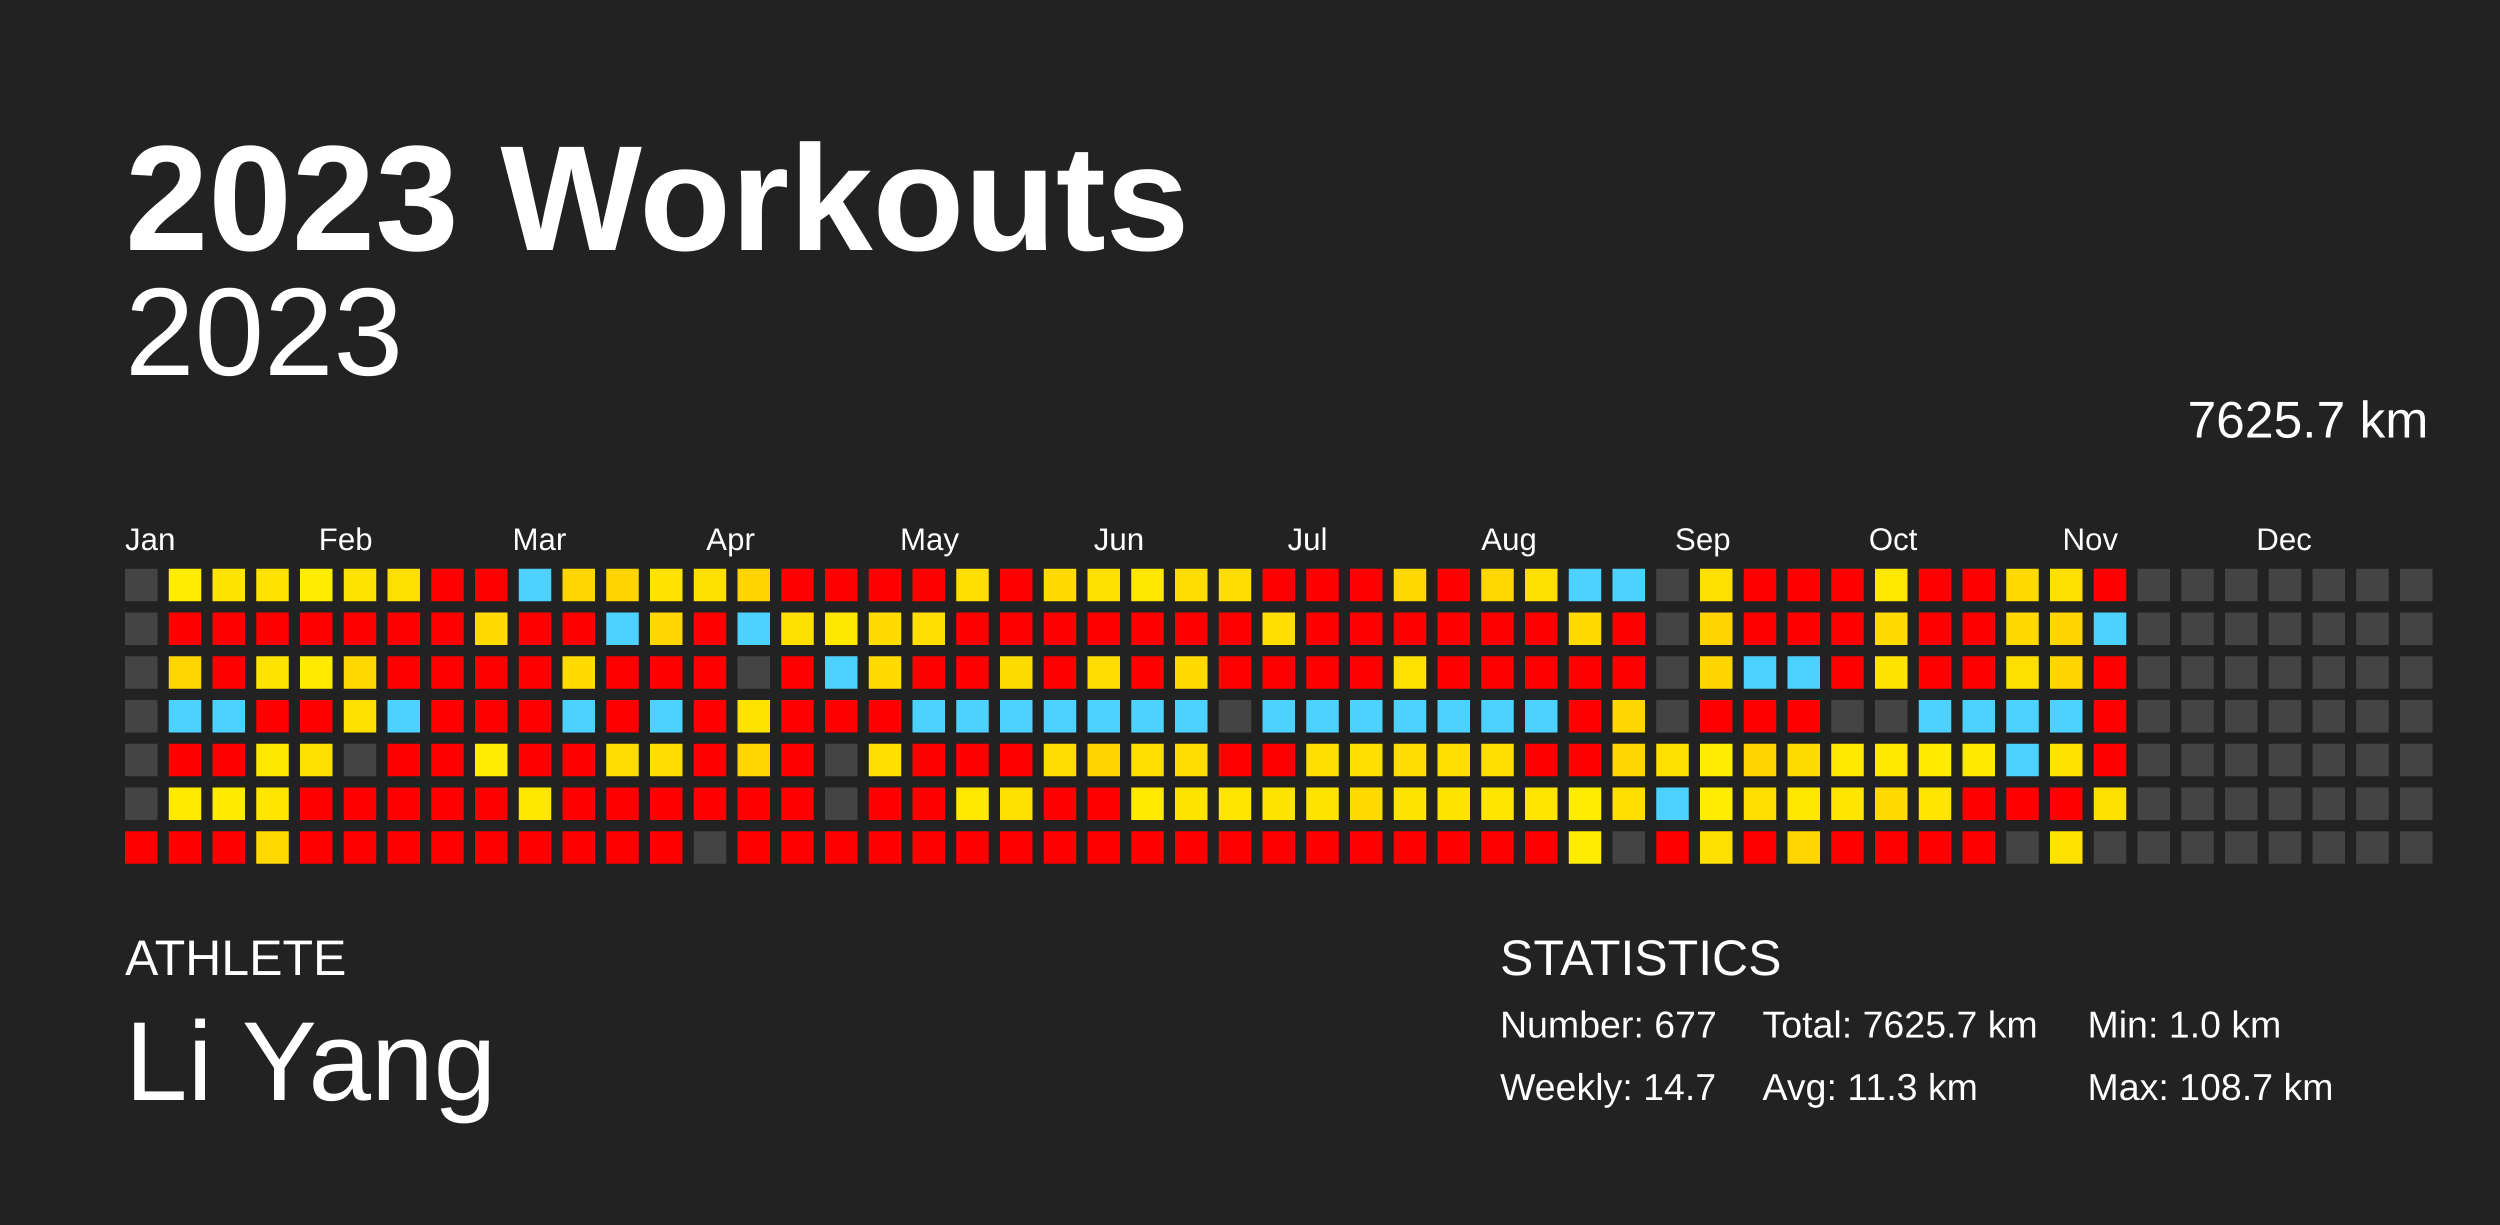
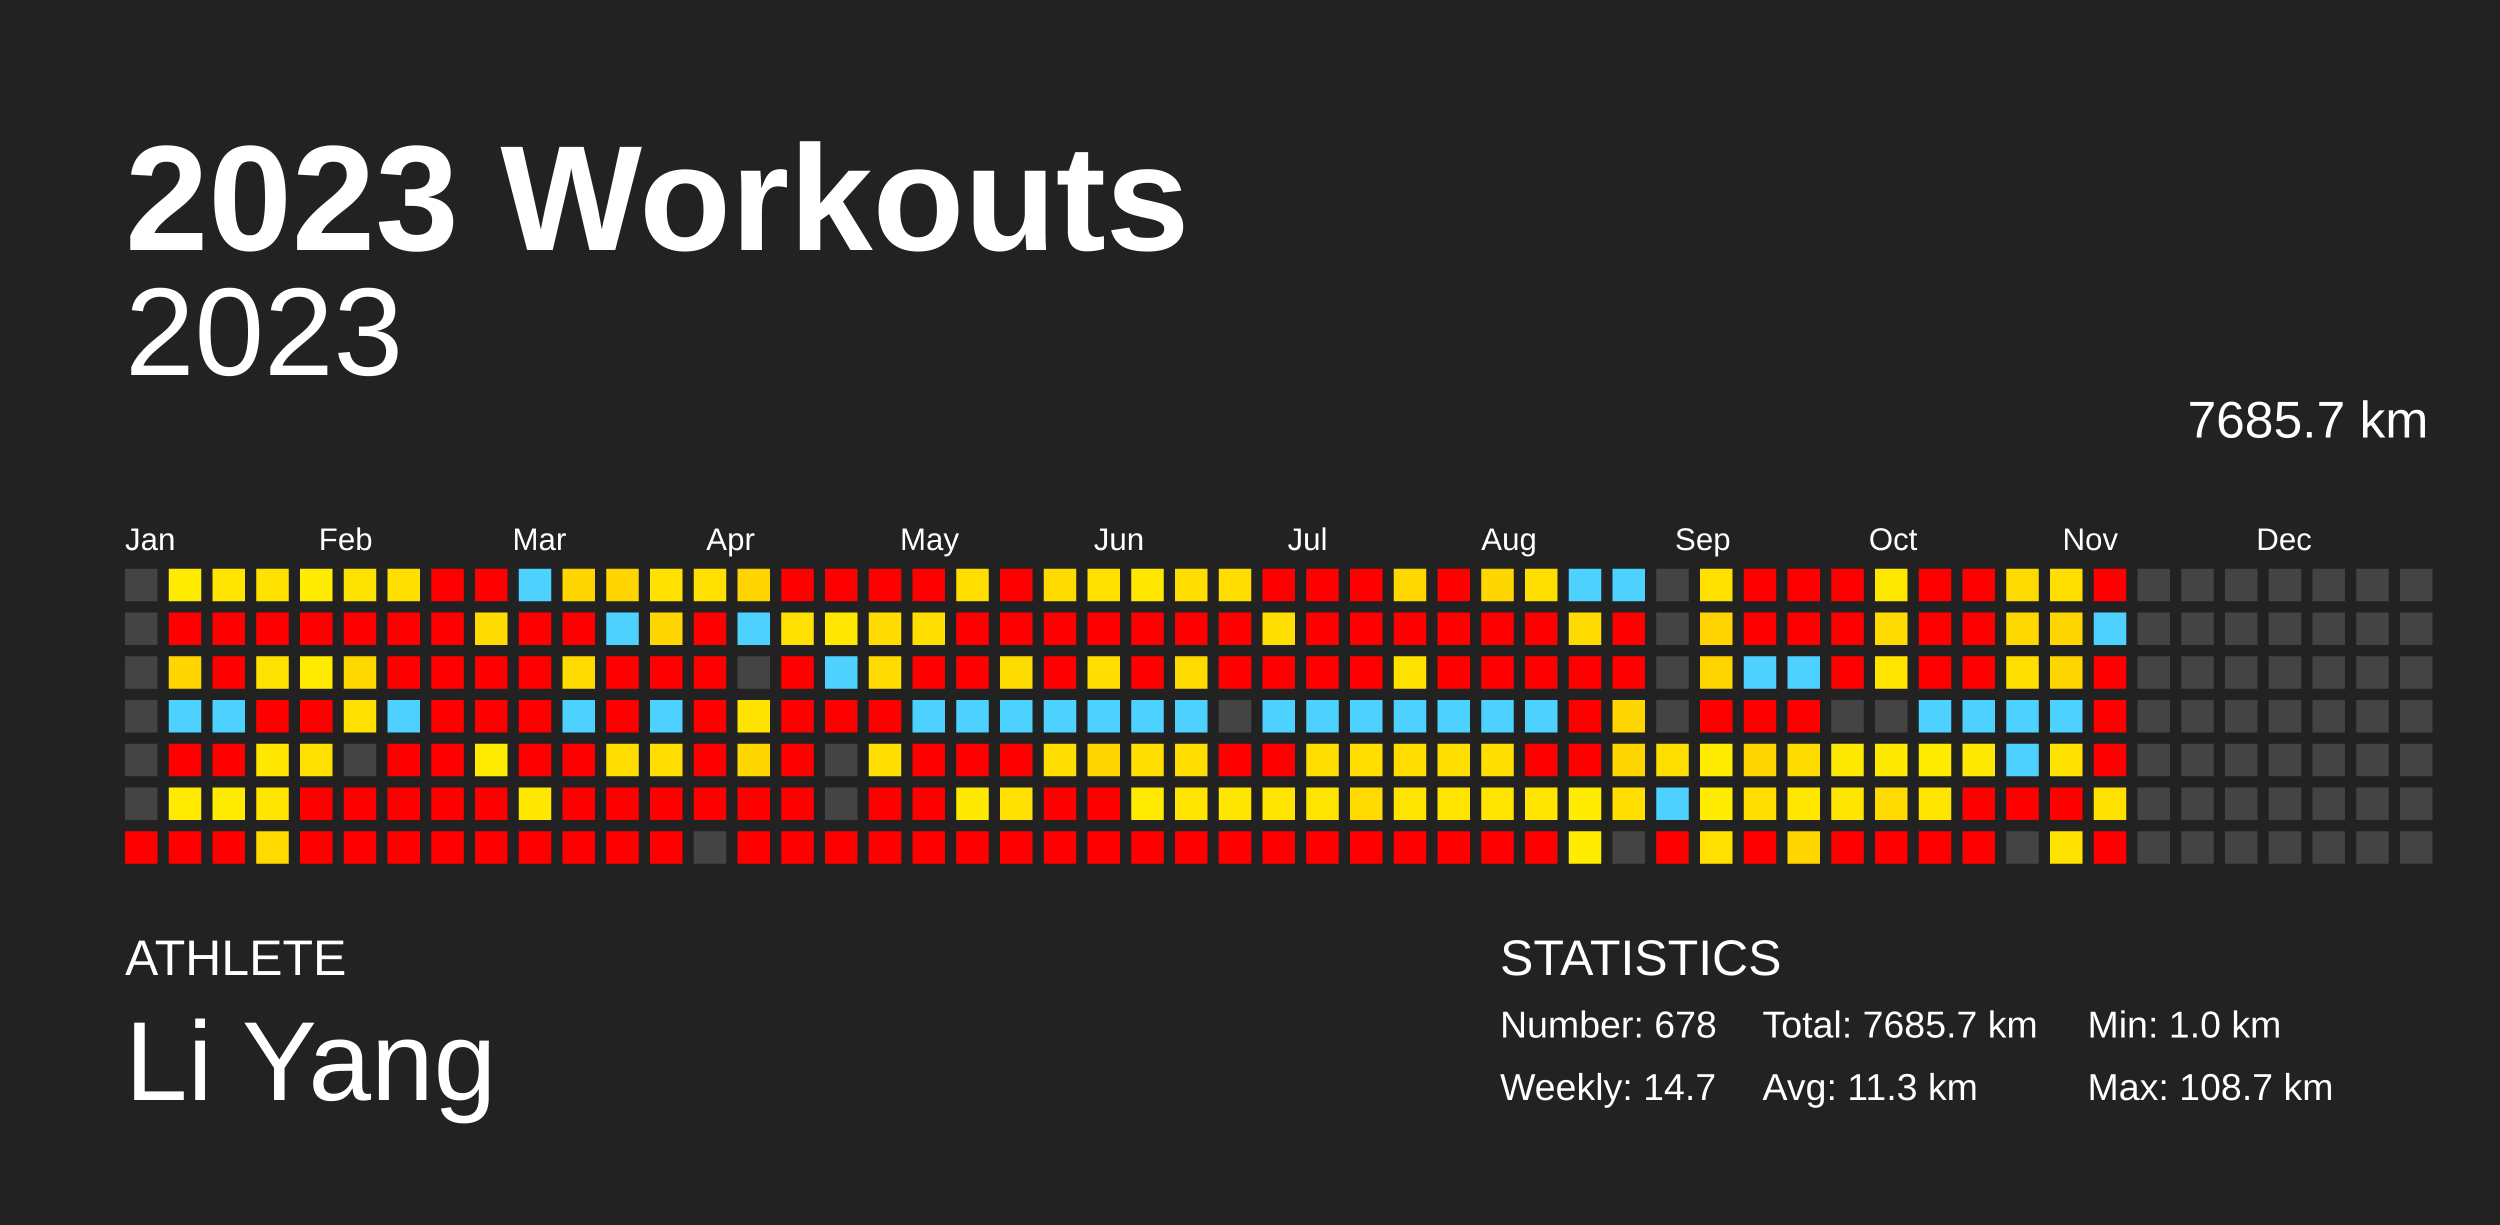
<svg xmlns="http://www.w3.org/2000/svg" baseProfile="full" height="98mm" version="1.1" viewBox="0,0,200,98" width="200mm">
  <defs />
  <rect fill="#222222" height="98" width="200" x="0" y="0" />
  <text fill="#FFFFFF" style="font-size:12px; font-family:Arial; font-weight:bold;" x="10" y="20">2023 Workouts</text>
  <text fill="#FFFFFF" style="font-size:4px; font-family:Arial" x="10" y="78">ATHLETE</text>
  <text fill="#FFFFFF" style="font-size:9px; font-family:Arial" x="10" y="88">Li Yang</text>
  <text fill="#FFFFFF" style="font-size:4px; font-family:Arial" x="120" y="78">STATISTICS</text>
-   <text fill="#FFFFFF" style="font-size:3px; font-family:Arial" x="120" y="83">Number: 677</text>
+   <text fill="#FFFFFF" style="font-size:3px; font-family:Arial" x="120" y="83">Number: 678</text>
  <text fill="#FFFFFF" style="font-size:3px; font-family:Arial" x="120" y="88">Weekly: 14.7</text>
-   <text fill="#FFFFFF" style="font-size:3px; font-family:Arial" x="141" y="83">Total: 7625.7 km</text>
+   <text fill="#FFFFFF" style="font-size:3px; font-family:Arial" x="141" y="83">Total: 7685.7 km</text>
  <text fill="#FFFFFF" style="font-size:3px; font-family:Arial" x="141" y="88">Avg: 11.3 km</text>
  <text fill="#FFFFFF" style="font-size:3px; font-family:Arial" x="167" y="83">Min: 1.0 km</text>
  <text fill="#FFFFFF" style="font-size:3px; font-family:Arial" x="167" y="88">Max: 108.7 km</text>
  <text alignment-baseline="hanging" fill="#FFFFFF" style="font-size:10.0px; font-family:Arial;" x="10" y="30">2023</text>
-   <text alignment-baseline="hanging" fill="#FFFFFF" style="font-size:4.125px; font-family:Arial;" x="175" y="35">7625.7 km</text>
+   <text alignment-baseline="hanging" fill="#FFFFFF" style="font-size:4.125px; font-family:Arial;" x="175" y="35">7685.7 km</text>
  <text fill="#FFFFFF" style="font-size:2.5px; font-family:Arial" x="10.0" y="44">Jan</text>
  <text fill="#FFFFFF" style="font-size:2.5px; font-family:Arial" x="25.5" y="44">Feb</text>
  <text fill="#FFFFFF" style="font-size:2.5px; font-family:Arial" x="41.0" y="44">Mar</text>
  <text fill="#FFFFFF" style="font-size:2.5px; font-family:Arial" x="56.5" y="44">Apr</text>
  <text fill="#FFFFFF" style="font-size:2.5px; font-family:Arial" x="72.0" y="44">May</text>
  <text fill="#FFFFFF" style="font-size:2.5px; font-family:Arial" x="87.5" y="44">Jun</text>
  <text fill="#FFFFFF" style="font-size:2.5px; font-family:Arial" x="103.0" y="44">Jul</text>
  <text fill="#FFFFFF" style="font-size:2.5px; font-family:Arial" x="118.5" y="44">Aug</text>
  <text fill="#FFFFFF" style="font-size:2.5px; font-family:Arial" x="134.0" y="44">Sep</text>
  <text fill="#FFFFFF" style="font-size:2.5px; font-family:Arial" x="149.5" y="44">Oct</text>
  <text fill="#FFFFFF" style="font-size:2.5px; font-family:Arial" x="165.0" y="44">Nov</text>
  <text fill="#FFFFFF" style="font-size:2.5px; font-family:Arial" x="180.5" y="44">Dec</text>
  <rect fill="#444444" height="2.6" width="2.6" x="10.0" y="45.5" />
  <rect fill="#444444" height="2.6" width="2.6" x="10.0" y="49.0" />
  <rect fill="#444444" height="2.6" width="2.6" x="10.0" y="52.5" />
  <rect fill="#444444" height="2.6" width="2.6" x="10.0" y="56.0" />
  <rect fill="#444444" height="2.6" width="2.6" x="10.0" y="59.5" />
  <rect fill="#444444" height="2.6" width="2.6" x="10.0" y="63.0" />
  <rect fill="red" height="2.6" width="2.6" x="10.0" y="66.5" />
  <rect fill="#ffec00" height="2.6" width="2.6" x="13.5" y="45.5" />
  <rect fill="red" height="2.6" width="2.6" x="13.5" y="49.0" />
  <rect fill="#ffd600" height="2.6" width="2.6" x="13.5" y="52.5" />
  <rect fill="#4dd2ff" height="2.6" width="2.6" x="13.5" y="56.0" />
  <rect fill="red" height="2.6" width="2.6" x="13.5" y="59.5" />
  <rect fill="#ffea00" height="2.6" width="2.6" x="13.5" y="63.0" />
  <rect fill="red" height="2.6" width="2.6" x="13.5" y="66.5" />
  <rect fill="#ffe400" height="2.6" width="2.6" x="17.0" y="45.5" />
  <rect fill="red" height="2.6" width="2.6" x="17.0" y="49.0" />
  <rect fill="red" height="2.6" width="2.6" x="17.0" y="52.5" />
  <rect fill="#4dd2ff" height="2.6" width="2.6" x="17.0" y="56.0" />
  <rect fill="red" height="2.6" width="2.6" x="17.0" y="59.5" />
  <rect fill="#ffeb00" height="2.6" width="2.6" x="17.0" y="63.0" />
  <rect fill="red" height="2.6" width="2.6" x="17.0" y="66.5" />
  <rect fill="#ffe200" height="2.6" width="2.6" x="20.5" y="45.5" />
  <rect fill="red" height="2.6" width="2.6" x="20.5" y="49.0" />
  <rect fill="#ffe300" height="2.6" width="2.6" x="20.5" y="52.5" />
  <rect fill="red" height="2.6" width="2.6" x="20.5" y="56.0" />
  <rect fill="#ffe700" height="2.6" width="2.6" x="20.5" y="59.5" />
  <rect fill="#ffe500" height="2.6" width="2.6" x="20.5" y="63.0" />
  <rect fill="#ffd900" height="2.6" width="2.6" x="20.5" y="66.5" />
  <rect fill="#ffec00" height="2.6" width="2.6" x="24.0" y="45.5" />
  <rect fill="red" height="2.6" width="2.6" x="24.0" y="49.0" />
  <rect fill="#ffea00" height="2.6" width="2.6" x="24.0" y="52.5" />
  <rect fill="red" height="2.6" width="2.6" x="24.0" y="56.0" />
  <rect fill="#ffe000" height="2.6" width="2.6" x="24.0" y="59.5" />
  <rect fill="red" height="2.6" width="2.6" x="24.0" y="63.0" />
  <rect fill="red" height="2.6" width="2.6" x="24.0" y="66.5" />
  <rect fill="#ffe300" height="2.6" width="2.6" x="27.5" y="45.5" />
  <rect fill="red" height="2.6" width="2.6" x="27.5" y="49.0" />
  <rect fill="#ffd800" height="2.6" width="2.6" x="27.5" y="52.5" />
  <rect fill="#ffe000" height="2.6" width="2.6" x="27.5" y="56.0" />
  <rect fill="#444444" height="2.6" width="2.6" x="27.5" y="59.5" />
  <rect fill="red" height="2.6" width="2.6" x="27.5" y="63.0" />
  <rect fill="red" height="2.6" width="2.6" x="27.5" y="66.5" />
  <rect fill="#ffdf00" height="2.6" width="2.6" x="31.0" y="45.5" />
  <rect fill="red" height="2.6" width="2.6" x="31.0" y="49.0" />
  <rect fill="red" height="2.6" width="2.6" x="31.0" y="52.5" />
  <rect fill="#4dd2ff" height="2.6" width="2.6" x="31.0" y="56.0" />
  <rect fill="red" height="2.6" width="2.6" x="31.0" y="59.5" />
  <rect fill="red" height="2.6" width="2.6" x="31.0" y="63.0" />
  <rect fill="red" height="2.6" width="2.6" x="31.0" y="66.5" />
  <rect fill="red" height="2.6" width="2.6" x="34.5" y="45.5" />
  <rect fill="red" height="2.6" width="2.6" x="34.5" y="49.0" />
  <rect fill="red" height="2.6" width="2.6" x="34.5" y="52.5" />
  <rect fill="red" height="2.6" width="2.6" x="34.5" y="56.0" />
  <rect fill="red" height="2.6" width="2.6" x="34.5" y="59.5" />
  <rect fill="red" height="2.6" width="2.6" x="34.5" y="63.0" />
  <rect fill="red" height="2.6" width="2.6" x="34.5" y="66.5" />
  <rect fill="red" height="2.6" width="2.6" x="38.0" y="45.5" />
  <rect fill="#ffdb00" height="2.6" width="2.6" x="38.0" y="49.0" />
  <rect fill="red" height="2.6" width="2.6" x="38.0" y="52.5" />
  <rect fill="red" height="2.6" width="2.6" x="38.0" y="56.0" />
  <rect fill="#ffec00" height="2.6" width="2.6" x="38.0" y="59.5" />
  <rect fill="red" height="2.6" width="2.6" x="38.0" y="63.0" />
  <rect fill="red" height="2.6" width="2.6" x="38.0" y="66.5" />
  <rect fill="#4dd2ff" height="2.6" width="2.6" x="41.5" y="45.5" />
  <rect fill="red" height="2.6" width="2.6" x="41.5" y="49.0" />
  <rect fill="red" height="2.6" width="2.6" x="41.5" y="52.5" />
  <rect fill="red" height="2.6" width="2.6" x="41.5" y="56.0" />
  <rect fill="red" height="2.6" width="2.6" x="41.5" y="59.5" />
  <rect fill="#ffe700" height="2.6" width="2.6" x="41.5" y="63.0" />
  <rect fill="red" height="2.6" width="2.6" x="41.5" y="66.5" />
  <rect fill="#ffd600" height="2.6" width="2.6" x="45.0" y="45.5" />
  <rect fill="red" height="2.6" width="2.6" x="45.0" y="49.0" />
  <rect fill="#ffdb00" height="2.6" width="2.6" x="45.0" y="52.5" />
  <rect fill="#4dd2ff" height="2.6" width="2.6" x="45.0" y="56.0" />
  <rect fill="red" height="2.6" width="2.6" x="45.0" y="59.5" />
  <rect fill="red" height="2.6" width="2.6" x="45.0" y="63.0" />
  <rect fill="red" height="2.6" width="2.6" x="45.0" y="66.5" />
  <rect fill="#ffd400" height="2.6" width="2.6" x="48.5" y="45.5" />
  <rect fill="#4dd2ff" height="2.6" width="2.6" x="48.5" y="49.0" />
  <rect fill="red" height="2.6" width="2.6" x="48.5" y="52.5" />
  <rect fill="red" height="2.6" width="2.6" x="48.5" y="56.0" />
  <rect fill="#ffdd00" height="2.6" width="2.6" x="48.5" y="59.5" />
  <rect fill="red" height="2.6" width="2.6" x="48.5" y="63.0" />
  <rect fill="red" height="2.6" width="2.6" x="48.5" y="66.5" />
  <rect fill="#ffe200" height="2.6" width="2.6" x="52.0" y="45.5" />
  <rect fill="#ffd600" height="2.6" width="2.6" x="52.0" y="49.0" />
  <rect fill="red" height="2.6" width="2.6" x="52.0" y="52.5" />
  <rect fill="#4dd2ff" height="2.6" width="2.6" x="52.0" y="56.0" />
  <rect fill="#ffdd00" height="2.6" width="2.6" x="52.0" y="59.5" />
  <rect fill="red" height="2.6" width="2.6" x="52.0" y="63.0" />
  <rect fill="red" height="2.6" width="2.6" x="52.0" y="66.5" />
  <rect fill="#ffe000" height="2.6" width="2.6" x="55.5" y="45.5" />
  <rect fill="red" height="2.6" width="2.6" x="55.5" y="49.0" />
  <rect fill="red" height="2.6" width="2.6" x="55.5" y="52.5" />
  <rect fill="red" height="2.6" width="2.6" x="55.5" y="56.0" />
  <rect fill="red" height="2.6" width="2.6" x="55.5" y="59.5" />
  <rect fill="red" height="2.6" width="2.6" x="55.5" y="63.0" />
  <rect fill="#444444" height="2.6" width="2.6" x="55.5" y="66.5" />
  <rect fill="#ffd400" height="2.6" width="2.6" x="59.0" y="45.5" />
  <rect fill="#4dd2ff" height="2.6" width="2.6" x="59.0" y="49.0" />
  <rect fill="#444444" height="2.6" width="2.6" x="59.0" y="52.5" />
  <rect fill="#ffe300" height="2.6" width="2.6" x="59.0" y="56.0" />
  <rect fill="#ffd600" height="2.6" width="2.6" x="59.0" y="59.5" />
  <rect fill="red" height="2.6" width="2.6" x="59.0" y="63.0" />
  <rect fill="red" height="2.6" width="2.6" x="59.0" y="66.5" />
  <rect fill="red" height="2.6" width="2.6" x="62.5" y="45.5" />
  <rect fill="#ffe000" height="2.6" width="2.6" x="62.5" y="49.0" />
  <rect fill="red" height="2.6" width="2.6" x="62.5" y="52.5" />
  <rect fill="red" height="2.6" width="2.6" x="62.5" y="56.0" />
  <rect fill="red" height="2.6" width="2.6" x="62.5" y="59.5" />
  <rect fill="red" height="2.6" width="2.6" x="62.5" y="63.0" />
  <rect fill="red" height="2.6" width="2.6" x="62.5" y="66.5" />
  <rect fill="red" height="2.6" width="2.6" x="66.0" y="45.5" />
  <rect fill="#ffe700" height="2.6" width="2.6" x="66.0" y="49.0" />
  <rect fill="#4dd2ff" height="2.6" width="2.6" x="66.0" y="52.5" />
  <rect fill="red" height="2.6" width="2.6" x="66.0" y="56.0" />
  <rect fill="#444444" height="2.6" width="2.6" x="66.0" y="59.5" />
  <rect fill="#444444" height="2.6" width="2.6" x="66.0" y="63.0" />
  <rect fill="red" height="2.6" width="2.6" x="66.0" y="66.5" />
  <rect fill="red" height="2.6" width="2.6" x="69.5" y="45.5" />
  <rect fill="#ffdb00" height="2.6" width="2.6" x="69.5" y="49.0" />
  <rect fill="#ffdb00" height="2.6" width="2.6" x="69.5" y="52.5" />
  <rect fill="red" height="2.6" width="2.6" x="69.5" y="56.0" />
  <rect fill="#ffde00" height="2.6" width="2.6" x="69.5" y="59.5" />
  <rect fill="red" height="2.6" width="2.6" x="69.5" y="63.0" />
  <rect fill="red" height="2.6" width="2.6" x="69.5" y="66.5" />
  <rect fill="red" height="2.6" width="2.6" x="73.0" y="45.5" />
  <rect fill="#ffde00" height="2.6" width="2.6" x="73.0" y="49.0" />
  <rect fill="red" height="2.6" width="2.6" x="73.0" y="52.5" />
  <rect fill="#4dd2ff" height="2.6" width="2.6" x="73.0" y="56.0" />
  <rect fill="red" height="2.6" width="2.6" x="73.0" y="59.5" />
  <rect fill="red" height="2.6" width="2.6" x="73.0" y="63.0" />
  <rect fill="red" height="2.6" width="2.6" x="73.0" y="66.5" />
  <rect fill="#ffde00" height="2.6" width="2.6" x="76.5" y="45.5" />
  <rect fill="red" height="2.6" width="2.6" x="76.5" y="49.0" />
  <rect fill="red" height="2.6" width="2.6" x="76.5" y="52.5" />
  <rect fill="#4dd2ff" height="2.6" width="2.6" x="76.5" y="56.0" />
  <rect fill="red" height="2.6" width="2.6" x="76.5" y="59.5" />
  <rect fill="#ffe900" height="2.6" width="2.6" x="76.5" y="63.0" />
  <rect fill="red" height="2.6" width="2.6" x="76.5" y="66.5" />
  <rect fill="red" height="2.6" width="2.6" x="80.0" y="45.5" />
  <rect fill="red" height="2.6" width="2.6" x="80.0" y="49.0" />
  <rect fill="#ffdc00" height="2.6" width="2.6" x="80.0" y="52.5" />
  <rect fill="#4dd2ff" height="2.6" width="2.6" x="80.0" y="56.0" />
  <rect fill="red" height="2.6" width="2.6" x="80.0" y="59.5" />
  <rect fill="#ffe000" height="2.6" width="2.6" x="80.0" y="63.0" />
  <rect fill="red" height="2.6" width="2.6" x="80.0" y="66.5" />
  <rect fill="#ffdb00" height="2.6" width="2.6" x="83.5" y="45.5" />
  <rect fill="red" height="2.6" width="2.6" x="83.5" y="49.0" />
  <rect fill="red" height="2.6" width="2.6" x="83.5" y="52.5" />
  <rect fill="#4dd2ff" height="2.6" width="2.6" x="83.5" y="56.0" />
  <rect fill="#ffdd00" height="2.6" width="2.6" x="83.5" y="59.5" />
  <rect fill="red" height="2.6" width="2.6" x="83.5" y="63.0" />
  <rect fill="red" height="2.6" width="2.6" x="83.5" y="66.5" />
  <rect fill="#ffe000" height="2.6" width="2.6" x="87.0" y="45.5" />
  <rect fill="red" height="2.6" width="2.6" x="87.0" y="49.0" />
  <rect fill="#ffdd00" height="2.6" width="2.6" x="87.0" y="52.5" />
  <rect fill="#4dd2ff" height="2.6" width="2.6" x="87.0" y="56.0" />
  <rect fill="#ffd500" height="2.6" width="2.6" x="87.0" y="59.5" />
  <rect fill="red" height="2.6" width="2.6" x="87.0" y="63.0" />
  <rect fill="red" height="2.6" width="2.6" x="87.0" y="66.5" />
  <rect fill="#ffe700" height="2.6" width="2.6" x="90.5" y="45.5" />
  <rect fill="red" height="2.6" width="2.6" x="90.5" y="49.0" />
  <rect fill="red" height="2.6" width="2.6" x="90.5" y="52.5" />
  <rect fill="#4dd2ff" height="2.6" width="2.6" x="90.5" y="56.0" />
  <rect fill="#ffde00" height="2.6" width="2.6" x="90.5" y="59.5" />
  <rect fill="#ffea00" height="2.6" width="2.6" x="90.5" y="63.0" />
  <rect fill="red" height="2.6" width="2.6" x="90.5" y="66.5" />
  <rect fill="#ffdd00" height="2.6" width="2.6" x="94.0" y="45.5" />
  <rect fill="red" height="2.6" width="2.6" x="94.0" y="49.0" />
  <rect fill="#ffda00" height="2.6" width="2.6" x="94.0" y="52.5" />
  <rect fill="#4dd2ff" height="2.6" width="2.6" x="94.0" y="56.0" />
  <rect fill="#ffdd00" height="2.6" width="2.6" x="94.0" y="59.5" />
  <rect fill="#ffe400" height="2.6" width="2.6" x="94.0" y="63.0" />
  <rect fill="red" height="2.6" width="2.6" x="94.0" y="66.5" />
  <rect fill="#ffdd00" height="2.6" width="2.6" x="97.5" y="45.5" />
  <rect fill="red" height="2.6" width="2.6" x="97.5" y="49.0" />
  <rect fill="red" height="2.6" width="2.6" x="97.5" y="52.5" />
  <rect fill="#444444" height="2.6" width="2.6" x="97.5" y="56.0" />
  <rect fill="red" height="2.6" width="2.6" x="97.5" y="59.5" />
  <rect fill="#ffe600" height="2.6" width="2.6" x="97.5" y="63.0" />
  <rect fill="red" height="2.6" width="2.6" x="97.5" y="66.5" />
  <rect fill="red" height="2.6" width="2.6" x="101.0" y="45.5" />
  <rect fill="#ffde00" height="2.6" width="2.6" x="101.0" y="49.0" />
  <rect fill="red" height="2.6" width="2.6" x="101.0" y="52.5" />
  <rect fill="#4dd2ff" height="2.6" width="2.6" x="101.0" y="56.0" />
  <rect fill="red" height="2.6" width="2.6" x="101.0" y="59.5" />
  <rect fill="#ffe400" height="2.6" width="2.6" x="101.0" y="63.0" />
  <rect fill="red" height="2.6" width="2.6" x="101.0" y="66.5" />
  <rect fill="red" height="2.6" width="2.6" x="104.5" y="45.5" />
  <rect fill="red" height="2.6" width="2.6" x="104.5" y="49.0" />
  <rect fill="red" height="2.6" width="2.6" x="104.5" y="52.5" />
  <rect fill="#4dd2ff" height="2.6" width="2.6" x="104.5" y="56.0" />
  <rect fill="#ffde00" height="2.6" width="2.6" x="104.5" y="59.5" />
  <rect fill="#ffe400" height="2.6" width="2.6" x="104.5" y="63.0" />
  <rect fill="red" height="2.6" width="2.6" x="104.5" y="66.5" />
  <rect fill="red" height="2.6" width="2.6" x="108.0" y="45.5" />
  <rect fill="red" height="2.6" width="2.6" x="108.0" y="49.0" />
  <rect fill="red" height="2.6" width="2.6" x="108.0" y="52.5" />
  <rect fill="#4dd2ff" height="2.6" width="2.6" x="108.0" y="56.0" />
  <rect fill="#ffde00" height="2.6" width="2.6" x="108.0" y="59.5" />
  <rect fill="#ffda00" height="2.6" width="2.6" x="108.0" y="63.0" />
  <rect fill="red" height="2.6" width="2.6" x="108.0" y="66.5" />
  <rect fill="#ffd800" height="2.6" width="2.6" x="111.5" y="45.5" />
  <rect fill="red" height="2.6" width="2.6" x="111.5" y="49.0" />
  <rect fill="#ffe200" height="2.6" width="2.6" x="111.5" y="52.5" />
  <rect fill="#4dd2ff" height="2.6" width="2.6" x="111.5" y="56.0" />
  <rect fill="#ffdd00" height="2.6" width="2.6" x="111.5" y="59.5" />
  <rect fill="#ffe400" height="2.6" width="2.6" x="111.5" y="63.0" />
  <rect fill="red" height="2.6" width="2.6" x="111.5" y="66.5" />
  <rect fill="red" height="2.6" width="2.6" x="115.0" y="45.5" />
  <rect fill="red" height="2.6" width="2.6" x="115.0" y="49.0" />
  <rect fill="red" height="2.6" width="2.6" x="115.0" y="52.5" />
  <rect fill="#4dd2ff" height="2.6" width="2.6" x="115.0" y="56.0" />
  <rect fill="#ffde00" height="2.6" width="2.6" x="115.0" y="59.5" />
  <rect fill="#ffe400" height="2.6" width="2.6" x="115.0" y="63.0" />
  <rect fill="red" height="2.6" width="2.6" x="115.0" y="66.5" />
  <rect fill="#ffd700" height="2.6" width="2.6" x="118.5" y="45.5" />
  <rect fill="red" height="2.6" width="2.6" x="118.5" y="49.0" />
  <rect fill="red" height="2.6" width="2.6" x="118.5" y="52.5" />
  <rect fill="#4dd2ff" height="2.6" width="2.6" x="118.5" y="56.0" />
  <rect fill="#ffde00" height="2.6" width="2.6" x="118.5" y="59.5" />
  <rect fill="#ffe500" height="2.6" width="2.6" x="118.5" y="63.0" />
  <rect fill="red" height="2.6" width="2.6" x="118.5" y="66.5" />
  <rect fill="#ffdf00" height="2.6" width="2.6" x="122.0" y="45.5" />
  <rect fill="red" height="2.6" width="2.6" x="122.0" y="49.0" />
  <rect fill="red" height="2.6" width="2.6" x="122.0" y="52.5" />
  <rect fill="#4dd2ff" height="2.6" width="2.6" x="122.0" y="56.0" />
  <rect fill="red" height="2.6" width="2.6" x="122.0" y="59.5" />
  <rect fill="#ffe500" height="2.6" width="2.6" x="122.0" y="63.0" />
  <rect fill="red" height="2.6" width="2.6" x="122.0" y="66.5" />
  <rect fill="#4dd2ff" height="2.6" width="2.6" x="125.5" y="45.5" />
  <rect fill="#ffda00" height="2.6" width="2.6" x="125.5" y="49.0" />
  <rect fill="red" height="2.6" width="2.6" x="125.5" y="52.5" />
  <rect fill="red" height="2.6" width="2.6" x="125.5" y="56.0" />
  <rect fill="red" height="2.6" width="2.6" x="125.5" y="59.5" />
  <rect fill="#ffec00" height="2.6" width="2.6" x="125.5" y="63.0" />
  <rect fill="#ffec00" height="2.6" width="2.6" x="125.5" y="66.5" />
  <rect fill="#4dd2ff" height="2.6" width="2.6" x="129.0" y="45.5" />
  <rect fill="red" height="2.6" width="2.6" x="129.0" y="49.0" />
  <rect fill="red" height="2.6" width="2.6" x="129.0" y="52.5" />
  <rect fill="#ffd600" height="2.6" width="2.6" x="129.0" y="56.0" />
  <rect fill="#ffd600" height="2.6" width="2.6" x="129.0" y="59.5" />
  <rect fill="#ffde00" height="2.6" width="2.6" x="129.0" y="63.0" />
  <rect fill="#444444" height="2.6" width="2.6" x="129.0" y="66.5" />
  <rect fill="#444444" height="2.6" width="2.6" x="132.5" y="45.5" />
  <rect fill="#444444" height="2.6" width="2.6" x="132.5" y="49.0" />
  <rect fill="#444444" height="2.6" width="2.6" x="132.5" y="52.5" />
  <rect fill="#444444" height="2.6" width="2.6" x="132.5" y="56.0" />
  <rect fill="#ffdf00" height="2.6" width="2.6" x="132.5" y="59.5" />
  <rect fill="#4dd2ff" height="2.6" width="2.6" x="132.5" y="63.0" />
  <rect fill="red" height="2.6" width="2.6" x="132.5" y="66.5" />
  <rect fill="#ffe000" height="2.6" width="2.6" x="136.0" y="45.5" />
  <rect fill="#ffd400" height="2.6" width="2.6" x="136.0" y="49.0" />
  <rect fill="#ffd500" height="2.6" width="2.6" x="136.0" y="52.5" />
  <rect fill="red" height="2.6" width="2.6" x="136.0" y="56.0" />
  <rect fill="#ffec00" height="2.6" width="2.6" x="136.0" y="59.5" />
  <rect fill="#ffec00" height="2.6" width="2.6" x="136.0" y="63.0" />
  <rect fill="#ffe000" height="2.6" width="2.6" x="136.0" y="66.5" />
  <rect fill="red" height="2.6" width="2.6" x="139.5" y="45.5" />
  <rect fill="red" height="2.6" width="2.6" x="139.5" y="49.0" />
  <rect fill="#4dd2ff" height="2.6" width="2.6" x="139.5" y="52.5" />
  <rect fill="red" height="2.6" width="2.6" x="139.5" y="56.0" />
  <rect fill="#ffd500" height="2.6" width="2.6" x="139.5" y="59.5" />
  <rect fill="#ffde00" height="2.6" width="2.6" x="139.5" y="63.0" />
  <rect fill="red" height="2.6" width="2.6" x="139.5" y="66.5" />
  <rect fill="red" height="2.6" width="2.6" x="143.0" y="45.5" />
  <rect fill="red" height="2.6" width="2.6" x="143.0" y="49.0" />
  <rect fill="#4dd2ff" height="2.6" width="2.6" x="143.0" y="52.5" />
  <rect fill="red" height="2.6" width="2.6" x="143.0" y="56.0" />
  <rect fill="#ffdc00" height="2.6" width="2.6" x="143.0" y="59.5" />
  <rect fill="#ffe700" height="2.6" width="2.6" x="143.0" y="63.0" />
  <rect fill="#ffd600" height="2.6" width="2.6" x="143.0" y="66.5" />
  <rect fill="red" height="2.6" width="2.6" x="146.5" y="45.5" />
  <rect fill="red" height="2.6" width="2.6" x="146.5" y="49.0" />
  <rect fill="red" height="2.6" width="2.6" x="146.5" y="52.5" />
  <rect fill="#444444" height="2.6" width="2.6" x="146.5" y="56.0" />
  <rect fill="#ffe900" height="2.6" width="2.6" x="146.5" y="59.5" />
  <rect fill="#ffe600" height="2.6" width="2.6" x="146.5" y="63.0" />
  <rect fill="red" height="2.6" width="2.6" x="146.5" y="66.5" />
  <rect fill="#ffe800" height="2.6" width="2.6" x="150.0" y="45.5" />
  <rect fill="#ffda00" height="2.6" width="2.6" x="150.0" y="49.0" />
  <rect fill="#ffe400" height="2.6" width="2.6" x="150.0" y="52.5" />
  <rect fill="#444444" height="2.6" width="2.6" x="150.0" y="56.0" />
  <rect fill="#ffe900" height="2.6" width="2.6" x="150.0" y="59.5" />
  <rect fill="#ffda00" height="2.6" width="2.6" x="150.0" y="63.0" />
  <rect fill="red" height="2.6" width="2.6" x="150.0" y="66.5" />
  <rect fill="red" height="2.6" width="2.6" x="153.5" y="45.5" />
  <rect fill="red" height="2.6" width="2.6" x="153.5" y="49.0" />
  <rect fill="red" height="2.6" width="2.6" x="153.5" y="52.5" />
  <rect fill="#4dd2ff" height="2.6" width="2.6" x="153.5" y="56.0" />
  <rect fill="#ffeb00" height="2.6" width="2.6" x="153.5" y="59.5" />
  <rect fill="#ffe500" height="2.6" width="2.6" x="153.5" y="63.0" />
  <rect fill="red" height="2.6" width="2.6" x="153.5" y="66.5" />
  <rect fill="red" height="2.6" width="2.6" x="157.0" y="45.5" />
  <rect fill="red" height="2.6" width="2.6" x="157.0" y="49.0" />
  <rect fill="red" height="2.6" width="2.6" x="157.0" y="52.5" />
  <rect fill="#4dd2ff" height="2.6" width="2.6" x="157.0" y="56.0" />
  <rect fill="#ffe900" height="2.6" width="2.6" x="157.0" y="59.5" />
  <rect fill="red" height="2.6" width="2.6" x="157.0" y="63.0" />
  <rect fill="red" height="2.6" width="2.6" x="157.0" y="66.5" />
  <rect fill="#ffda00" height="2.6" width="2.6" x="160.5" y="45.5" />
  <rect fill="#ffd800" height="2.6" width="2.6" x="160.5" y="49.0" />
  <rect fill="#ffdf00" height="2.6" width="2.6" x="160.5" y="52.5" />
  <rect fill="#4dd2ff" height="2.6" width="2.6" x="160.5" y="56.0" />
  <rect fill="#4dd2ff" height="2.6" width="2.6" x="160.5" y="59.5" />
  <rect fill="red" height="2.6" width="2.6" x="160.5" y="63.0" />
  <rect fill="#444444" height="2.6" width="2.6" x="160.5" y="66.5" />
  <rect fill="#ffdf00" height="2.6" width="2.6" x="164.0" y="45.5" />
  <rect fill="#ffd500" height="2.6" width="2.6" x="164.0" y="49.0" />
  <rect fill="#ffd500" height="2.6" width="2.6" x="164.0" y="52.5" />
  <rect fill="#4dd2ff" height="2.6" width="2.6" x="164.0" y="56.0" />
  <rect fill="#ffe200" height="2.6" width="2.6" x="164.0" y="59.5" />
  <rect fill="red" height="2.6" width="2.6" x="164.0" y="63.0" />
  <rect fill="#ffe200" height="2.6" width="2.6" x="164.0" y="66.5" />
  <rect fill="red" height="2.6" width="2.6" x="167.5" y="45.5" />
  <rect fill="#4dd2ff" height="2.6" width="2.6" x="167.5" y="49.0" />
  <rect fill="red" height="2.6" width="2.6" x="167.5" y="52.5" />
  <rect fill="red" height="2.6" width="2.6" x="167.5" y="56.0" />
  <rect fill="red" height="2.6" width="2.6" x="167.5" y="59.5" />
  <rect fill="#ffe100" height="2.6" width="2.6" x="167.5" y="63.0" />
-   <rect fill="#444444" height="2.6" width="2.6" x="167.5" y="66.5" />
+   <rect fill="red" height="2.6" width="2.6" x="167.5" y="66.5" />
  <rect fill="#444444" height="2.6" width="2.6" x="171.0" y="45.5" />
  <rect fill="#444444" height="2.6" width="2.6" x="171.0" y="49.0" />
  <rect fill="#444444" height="2.6" width="2.6" x="171.0" y="52.5" />
  <rect fill="#444444" height="2.6" width="2.6" x="171.0" y="56.0" />
  <rect fill="#444444" height="2.6" width="2.6" x="171.0" y="59.5" />
  <rect fill="#444444" height="2.6" width="2.6" x="171.0" y="63.0" />
  <rect fill="#444444" height="2.6" width="2.6" x="171.0" y="66.5" />
  <rect fill="#444444" height="2.6" width="2.6" x="174.5" y="45.5" />
  <rect fill="#444444" height="2.6" width="2.6" x="174.5" y="49.0" />
  <rect fill="#444444" height="2.6" width="2.6" x="174.5" y="52.5" />
  <rect fill="#444444" height="2.6" width="2.6" x="174.5" y="56.0" />
  <rect fill="#444444" height="2.6" width="2.6" x="174.5" y="59.5" />
  <rect fill="#444444" height="2.6" width="2.6" x="174.5" y="63.0" />
  <rect fill="#444444" height="2.6" width="2.6" x="174.5" y="66.5" />
  <rect fill="#444444" height="2.6" width="2.6" x="178.0" y="45.5" />
  <rect fill="#444444" height="2.6" width="2.6" x="178.0" y="49.0" />
  <rect fill="#444444" height="2.6" width="2.6" x="178.0" y="52.5" />
  <rect fill="#444444" height="2.6" width="2.6" x="178.0" y="56.0" />
  <rect fill="#444444" height="2.6" width="2.6" x="178.0" y="59.5" />
  <rect fill="#444444" height="2.6" width="2.6" x="178.0" y="63.0" />
  <rect fill="#444444" height="2.6" width="2.6" x="178.0" y="66.5" />
  <rect fill="#444444" height="2.6" width="2.6" x="181.5" y="45.5" />
  <rect fill="#444444" height="2.6" width="2.6" x="181.5" y="49.0" />
  <rect fill="#444444" height="2.6" width="2.6" x="181.5" y="52.5" />
  <rect fill="#444444" height="2.6" width="2.6" x="181.5" y="56.0" />
  <rect fill="#444444" height="2.6" width="2.6" x="181.5" y="59.5" />
  <rect fill="#444444" height="2.6" width="2.6" x="181.5" y="63.0" />
  <rect fill="#444444" height="2.6" width="2.6" x="181.5" y="66.5" />
  <rect fill="#444444" height="2.6" width="2.6" x="185.0" y="45.5" />
  <rect fill="#444444" height="2.6" width="2.6" x="185.0" y="49.0" />
  <rect fill="#444444" height="2.6" width="2.6" x="185.0" y="52.5" />
  <rect fill="#444444" height="2.6" width="2.6" x="185.0" y="56.0" />
  <rect fill="#444444" height="2.6" width="2.6" x="185.0" y="59.5" />
  <rect fill="#444444" height="2.6" width="2.6" x="185.0" y="63.0" />
  <rect fill="#444444" height="2.6" width="2.6" x="185.0" y="66.5" />
  <rect fill="#444444" height="2.6" width="2.6" x="188.5" y="45.5" />
  <rect fill="#444444" height="2.6" width="2.6" x="188.5" y="49.0" />
  <rect fill="#444444" height="2.6" width="2.6" x="188.5" y="52.5" />
  <rect fill="#444444" height="2.6" width="2.6" x="188.5" y="56.0" />
  <rect fill="#444444" height="2.6" width="2.6" x="188.5" y="59.5" />
  <rect fill="#444444" height="2.6" width="2.6" x="188.5" y="63.0" />
  <rect fill="#444444" height="2.6" width="2.6" x="188.5" y="66.5" />
  <rect fill="#444444" height="2.6" width="2.6" x="192.0" y="45.5" />
  <rect fill="#444444" height="2.6" width="2.6" x="192.0" y="49.0" />
  <rect fill="#444444" height="2.6" width="2.6" x="192.0" y="52.5" />
  <rect fill="#444444" height="2.6" width="2.6" x="192.0" y="56.0" />
  <rect fill="#444444" height="2.6" width="2.6" x="192.0" y="59.5" />
  <rect fill="#444444" height="2.6" width="2.6" x="192.0" y="63.0" />
  <rect fill="#444444" height="2.6" width="2.6" x="192.0" y="66.5" />
</svg>
